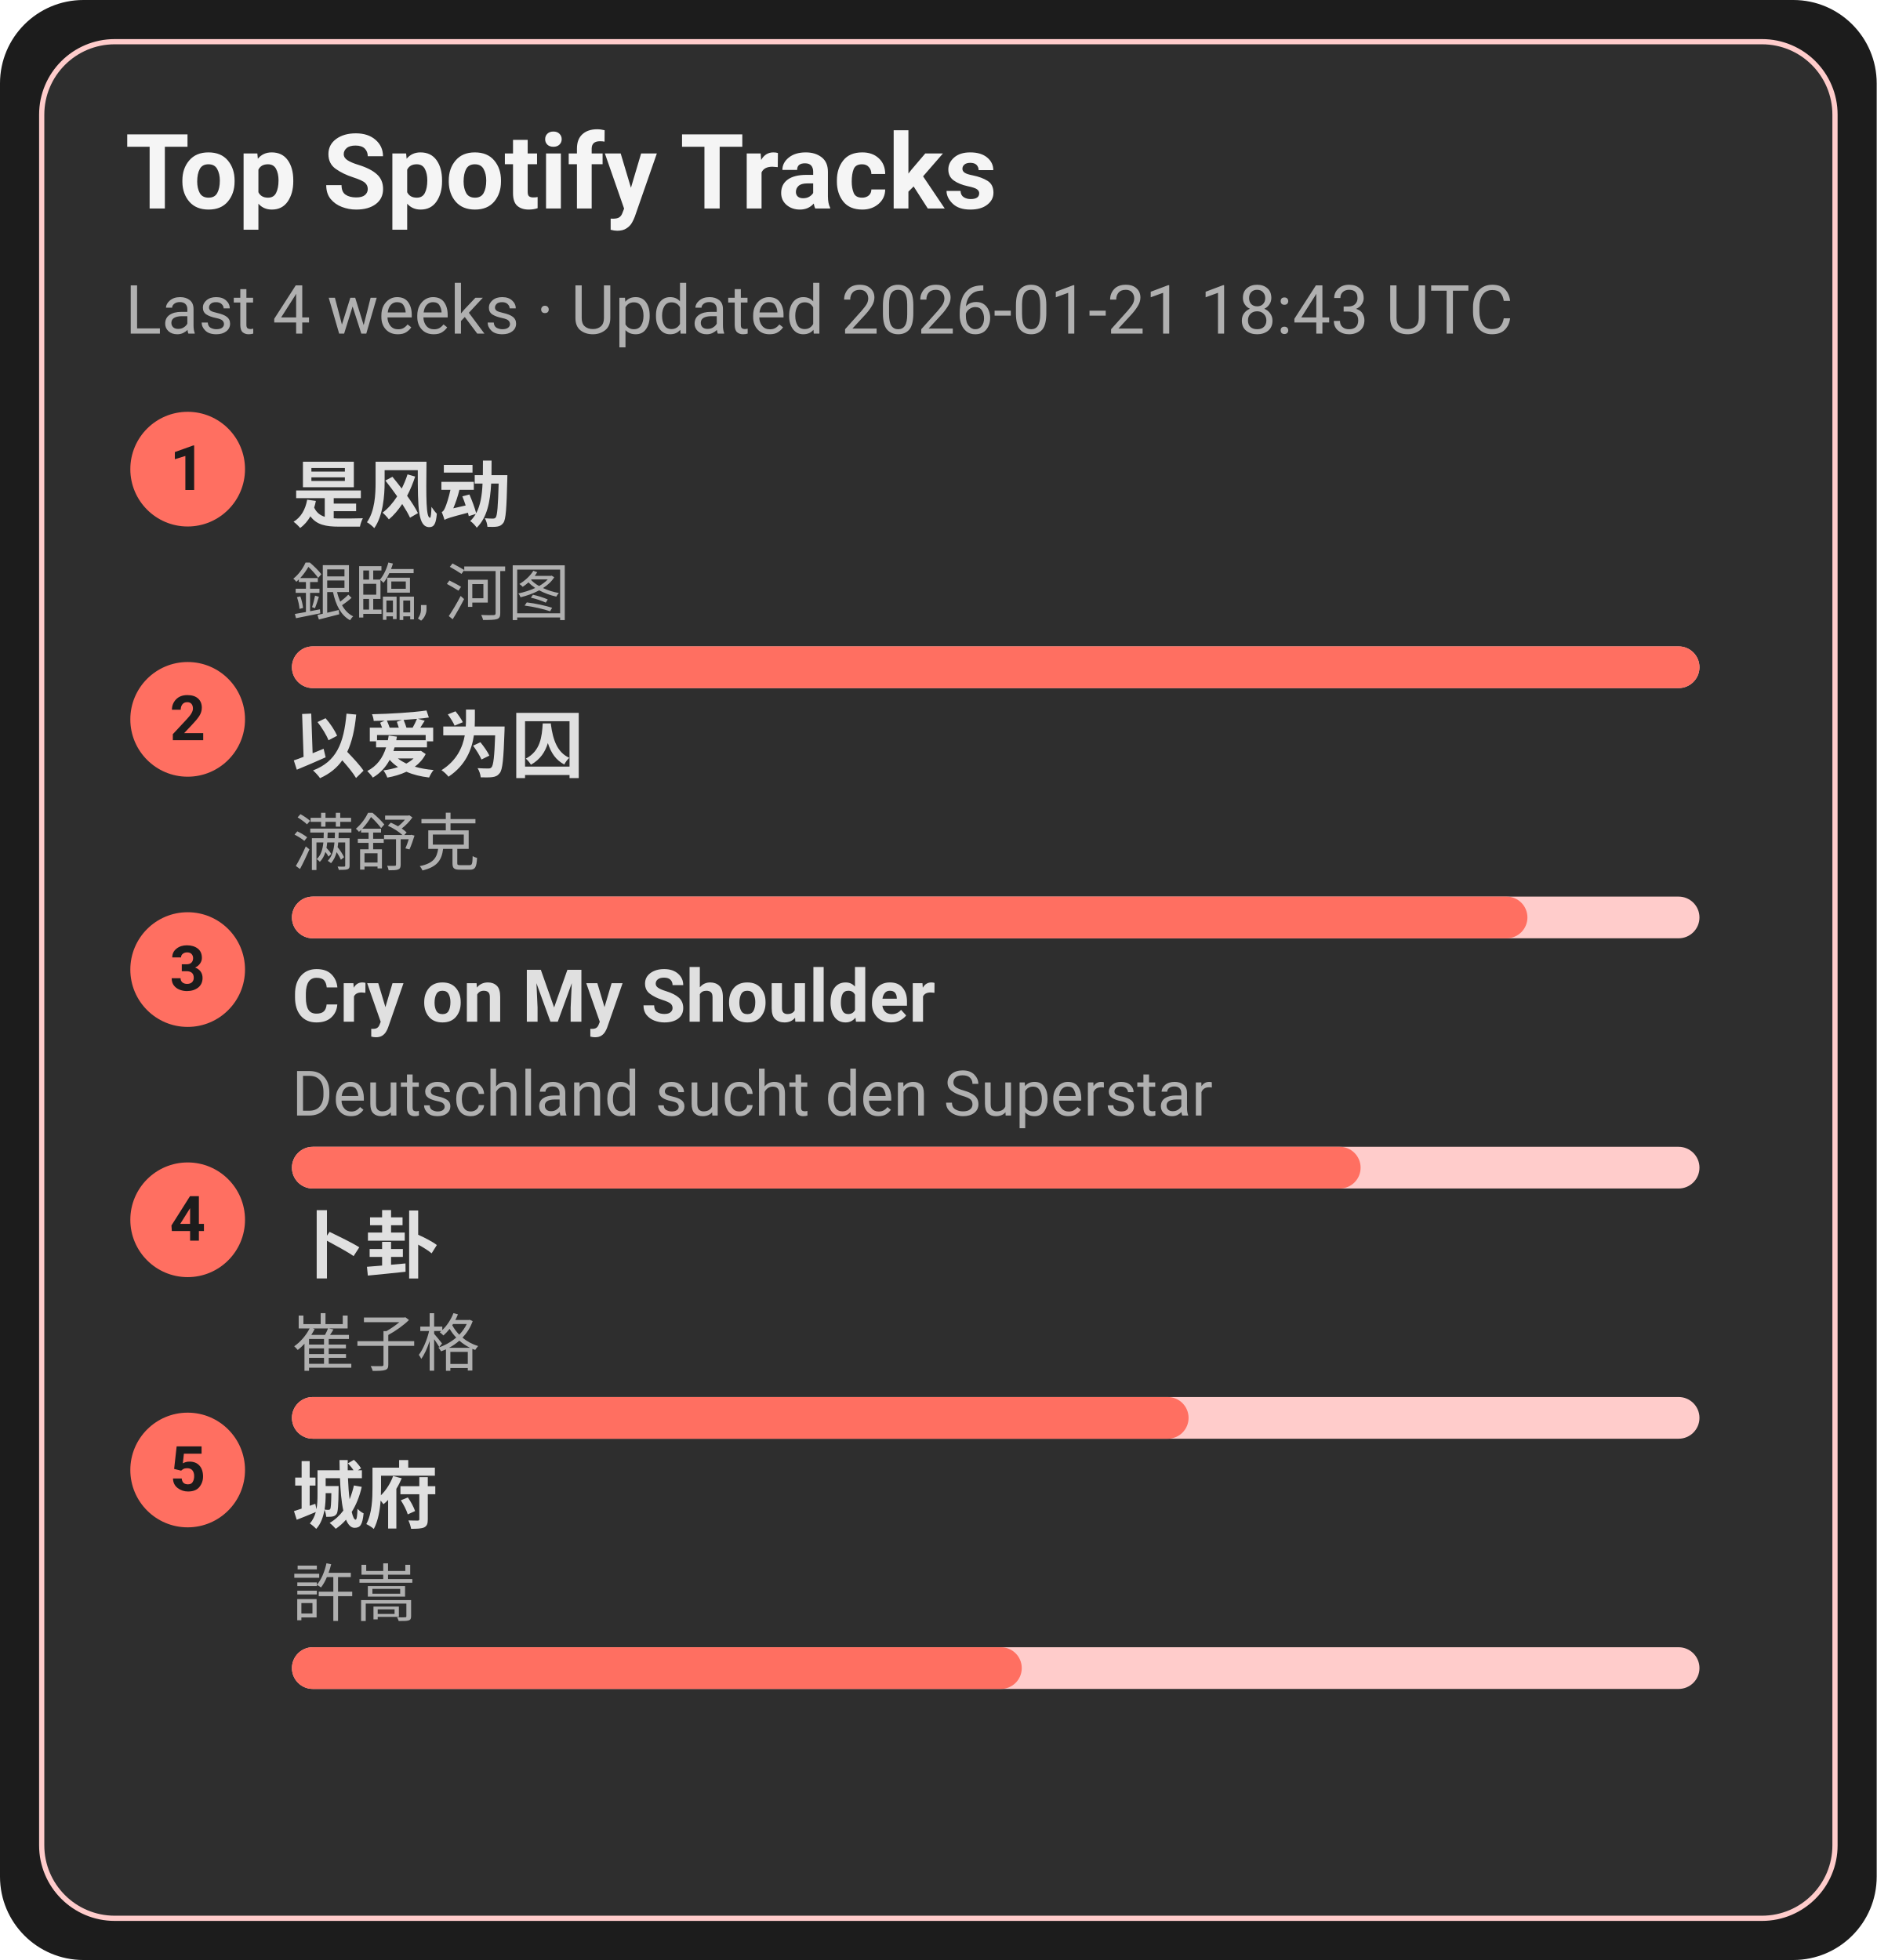
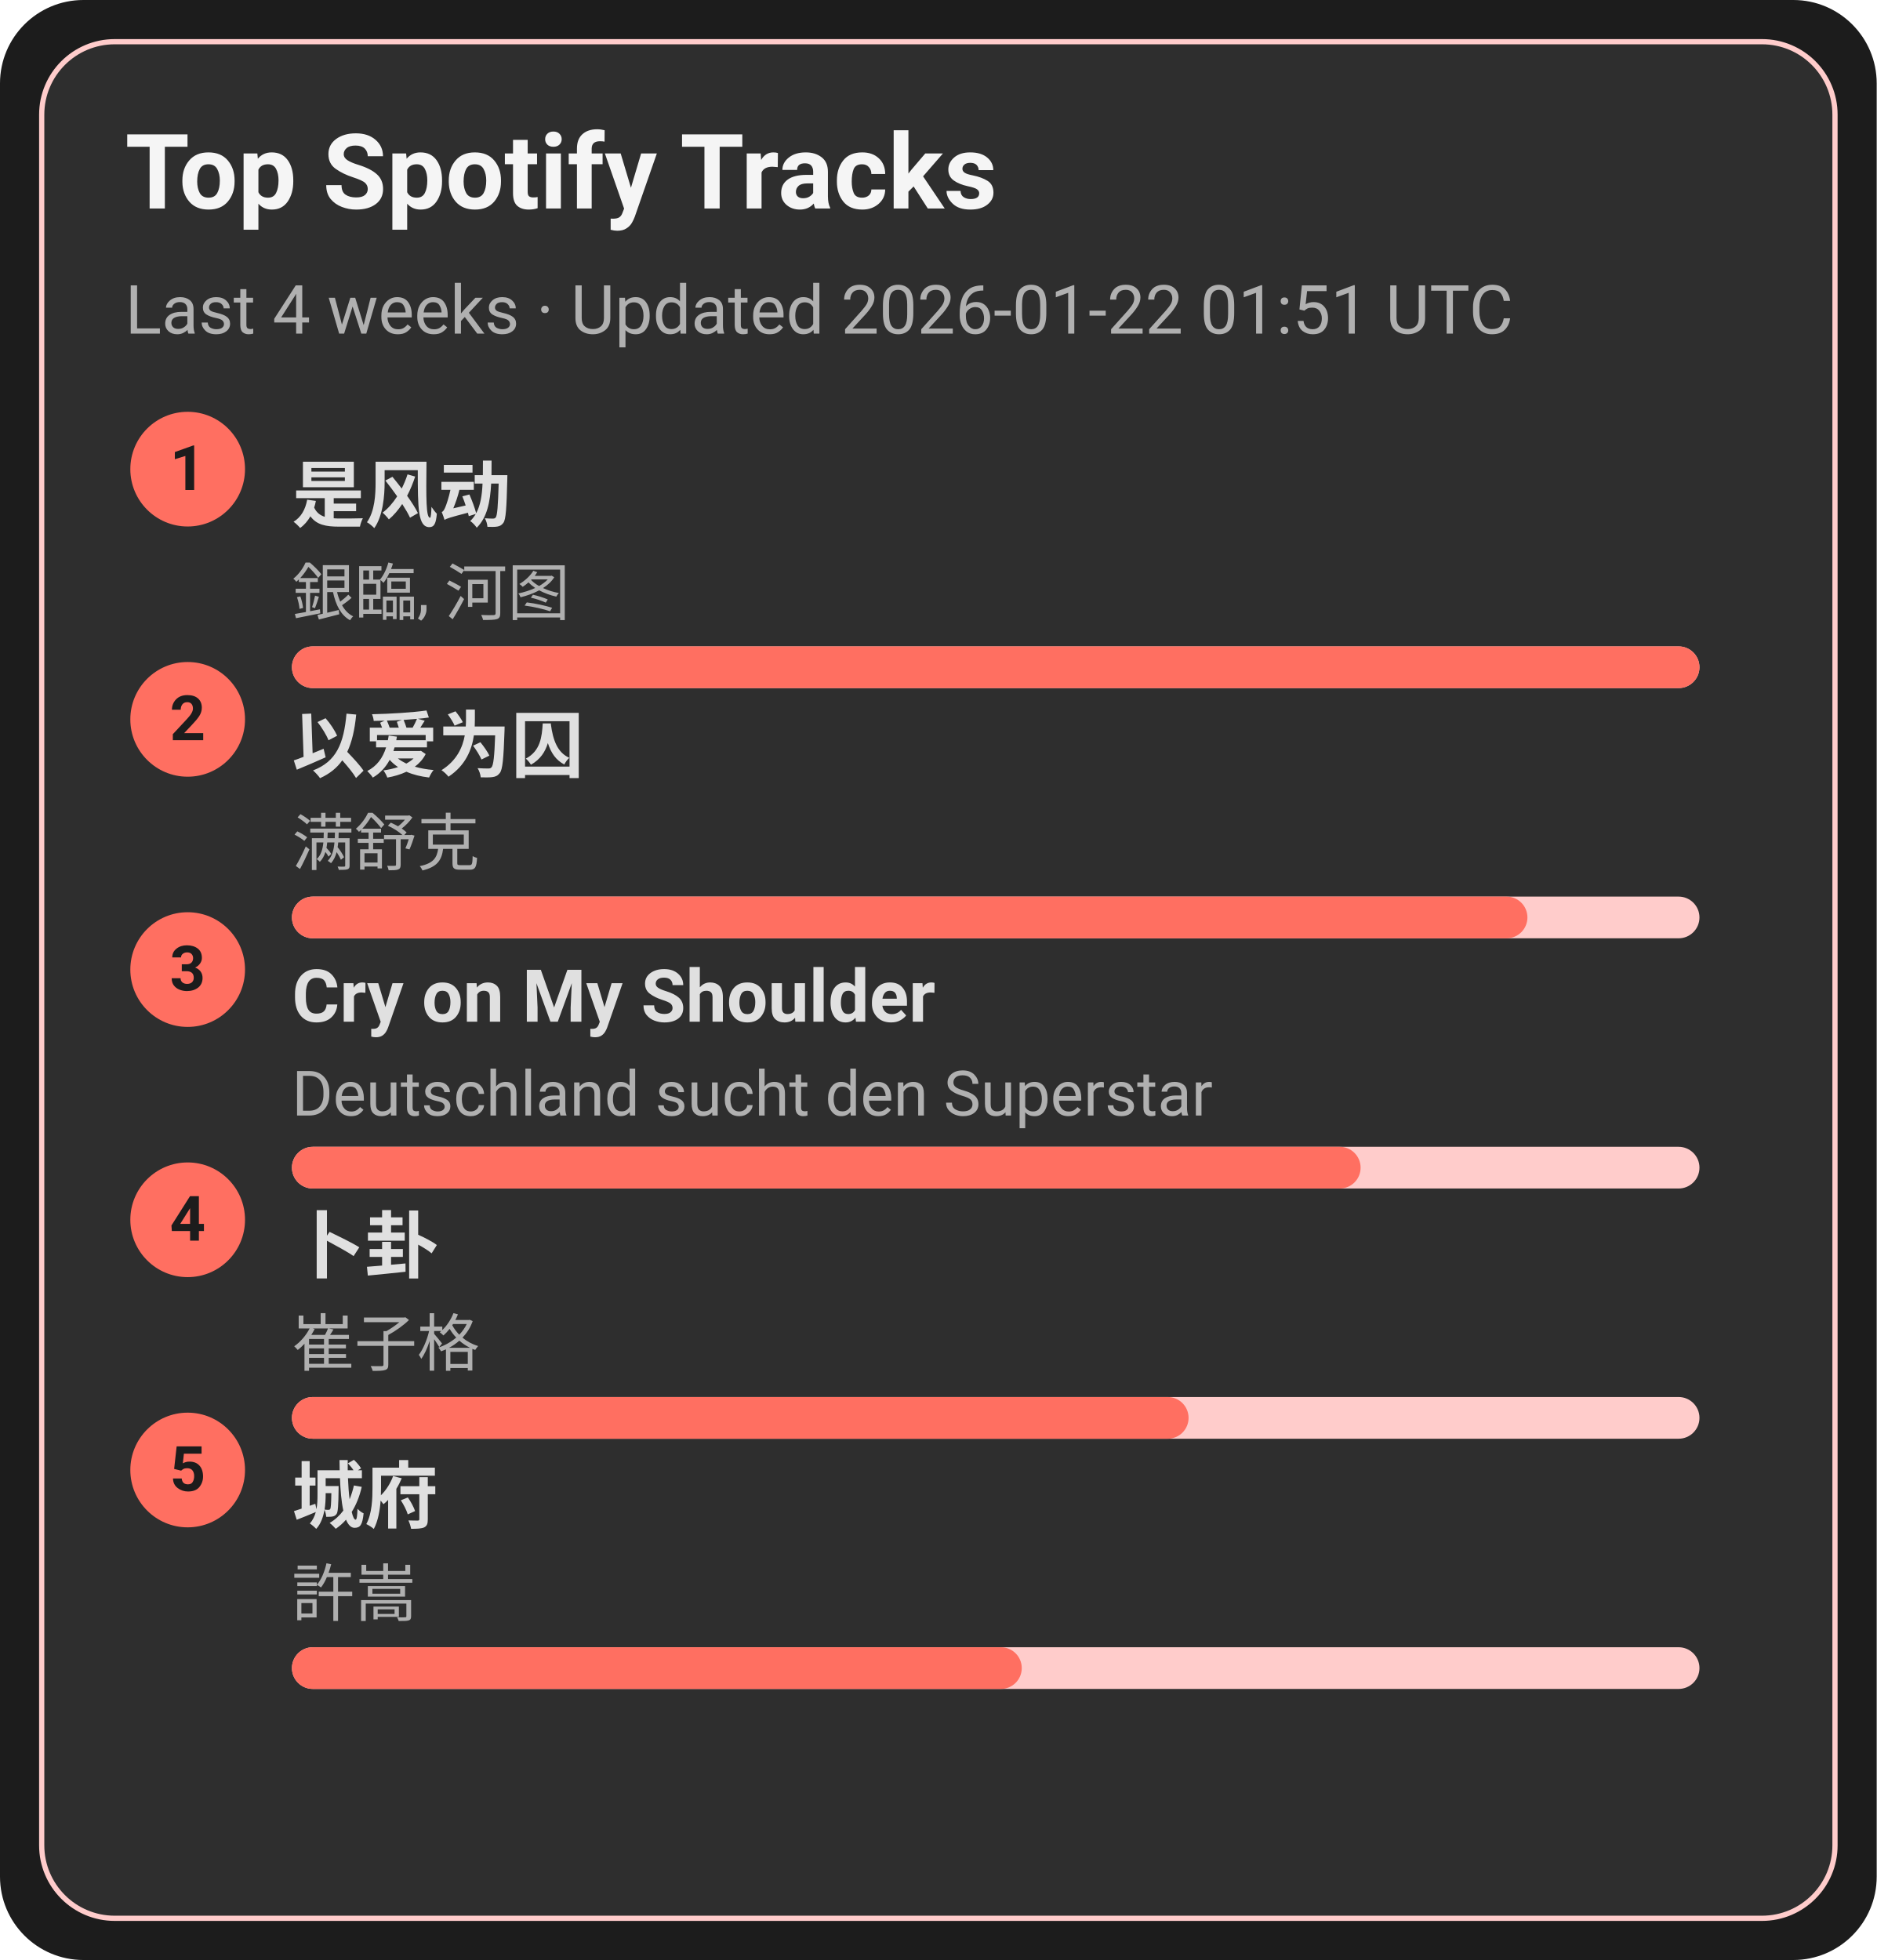
<svg xmlns="http://www.w3.org/2000/svg" width="360" height="376" viewBox="0 0 360 376">
  <style>text{font-family:-apple-system,BlinkMacSystemFont,Segoe UI,Roboto,Ubuntu,Helvetica Neue,Arial,Noto Sans,sans-serif}</style>
  <rect width="360" height="376" rx="16" fill="#1c1c1c" />
  <rect x="8" y="8" width="344" height="360" rx="14" fill="#2e2e2e" stroke="#ffcccb" />
  <text x="24" y="40" font-size="20" fill="#f5f5f5" font-weight="600">Top Spotify Tracks</text>
-   <text x="24" y="64" font-size="13" fill="#b0b0b0">Last 4 weeks · Updated 2026-01-21 18:43 UTC</text>
+   <text x="24" y="64" font-size="13" fill="#b0b0b0">Last 4 weeks · Updated 2026-01-22 01:51 UTC</text>
  <circle cx="36" cy="90" r="11" fill="#ff6f61" />
  <text x="36" y="94" text-anchor="middle" font-size="12" fill="#1c1c1c" font-weight="700">1</text>
  <a href="https://open.spotify.com/track/3lePQ8c4jq7bTePsXEmslh" target="_blank" rel="noopener noreferrer">
    <text x="56" y="100" font-size="14" fill="#e0e0e0" font-weight="600">是风动</text>
  </a>
  <text x="56" y="118" font-size="12" fill="#b0b0b0">銀臨, 河图</text>
  <rect x="56" y="124" width="270" height="8" rx="4" fill="#ffcccb" />
  <rect x="56" y="124" width="270" height="8" rx="4" fill="#ff6f61" />
  <circle cx="36" cy="138" r="11" fill="#ff6f61" />
  <text x="36" y="142" text-anchor="middle" font-size="12" fill="#1c1c1c" font-weight="700">2</text>
  <a href="https://open.spotify.com/track/0RW2LEfGQK5BaIho6sSLqf" target="_blank" rel="noopener noreferrer">
    <text x="56" y="148" font-size="14" fill="#e0e0e0" font-weight="600">以爱为囚</text>
  </a>
  <text x="56" y="166" font-size="12" fill="#b0b0b0">满舒克</text>
  <rect x="56" y="172" width="270" height="8" rx="4" fill="#ffcccb" />
  <rect x="56" y="172" width="237" height="8" rx="4" fill="#ff6f61" />
  <circle cx="36" cy="186" r="11" fill="#ff6f61" />
  <text x="36" y="190" text-anchor="middle" font-size="12" fill="#1c1c1c" font-weight="700">3</text>
  <a href="https://open.spotify.com/track/6usmG2MoD0C0Lc2pNgCVWV" target="_blank" rel="noopener noreferrer">
    <text x="56" y="196" font-size="14" fill="#e0e0e0" font-weight="600">Cry on My Shoulder</text>
  </a>
  <text x="56" y="214" font-size="12" fill="#b0b0b0">Deutschland sucht den Superstar</text>
  <rect x="56" y="220" width="270" height="8" rx="4" fill="#ffcccb" />
  <rect x="56" y="220" width="205" height="8" rx="4" fill="#ff6f61" />
  <circle cx="36" cy="234" r="11" fill="#ff6f61" />
  <text x="36" y="238" text-anchor="middle" font-size="12" fill="#1c1c1c" font-weight="700">4</text>
  <a href="https://open.spotify.com/track/4ToeYifpQaikbYa7krOD6s" target="_blank" rel="noopener noreferrer">
    <text x="56" y="244" font-size="14" fill="#e0e0e0" font-weight="600">卜卦</text>
  </a>
  <text x="56" y="262" font-size="12" fill="#b0b0b0">崔子格</text>
  <rect x="56" y="268" width="270" height="8" rx="4" fill="#ffcccb" />
  <rect x="56" y="268" width="172" height="8" rx="4" fill="#ff6f61" />
  <circle cx="36" cy="282" r="11" fill="#ff6f61" />
  <text x="36" y="286" text-anchor="middle" font-size="12" fill="#1c1c1c" font-weight="700">5</text>
  <a href="https://open.spotify.com/track/4AmlSf7hye0QVpnHCcEoEw" target="_blank" rel="noopener noreferrer">
    <text x="56" y="292" font-size="14" fill="#e0e0e0" font-weight="600">城府</text>
  </a>
  <text x="56" y="310" font-size="12" fill="#b0b0b0">許嵩</text>
  <rect x="56" y="316" width="270" height="8" rx="4" fill="#ffcccb" />
  <rect x="56" y="316" width="140" height="8" rx="4" fill="#ff6f61" />
</svg>
